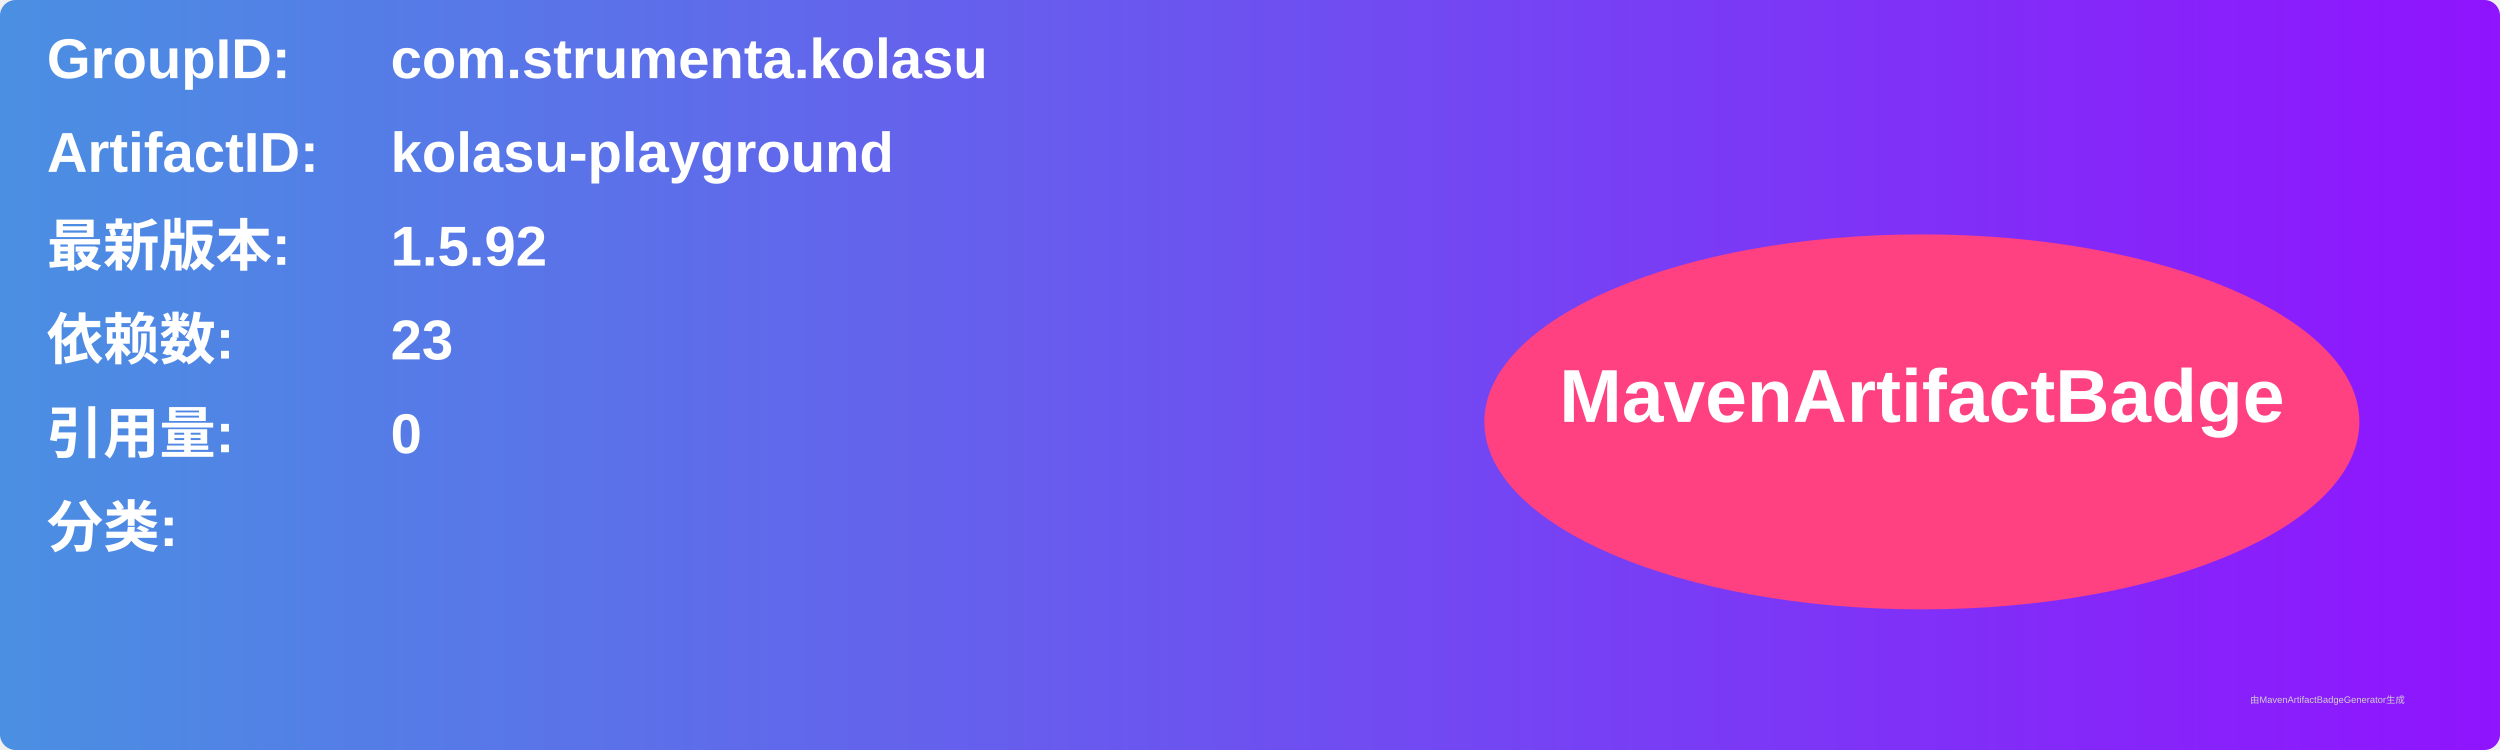
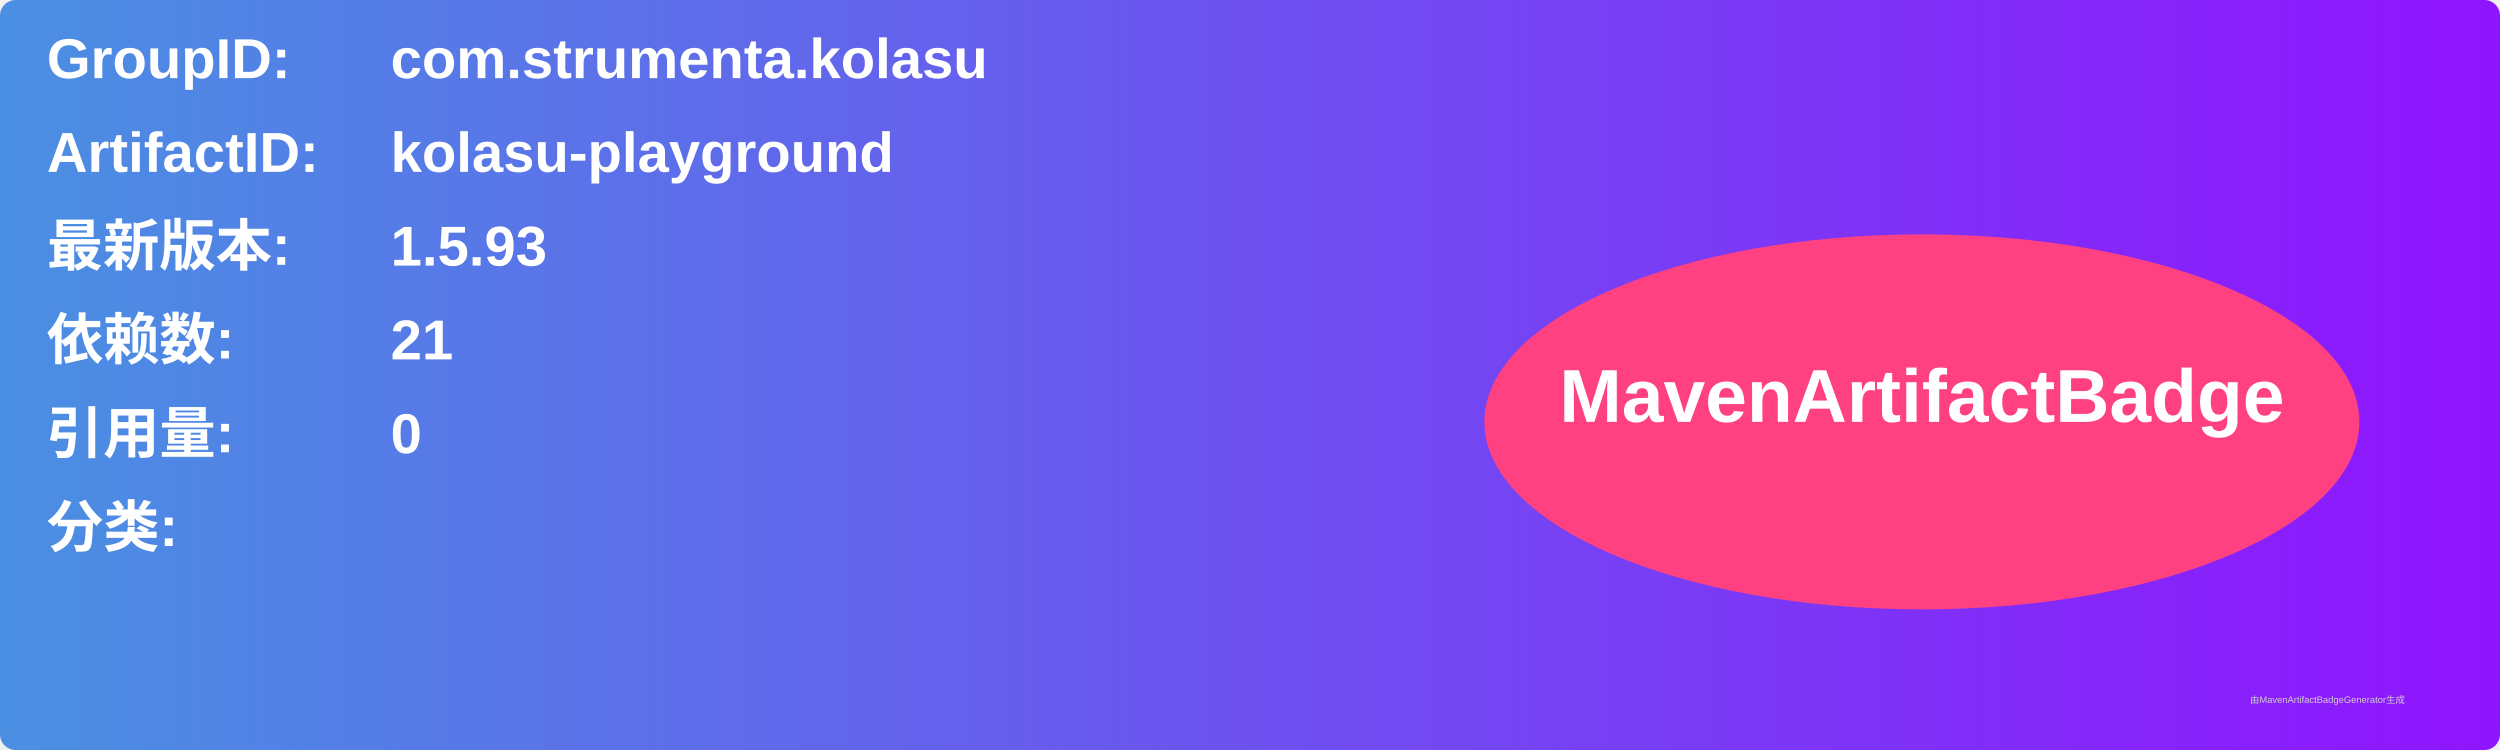
<svg xmlns="http://www.w3.org/2000/svg" width="800" height="240" viewBox="0 0 800 240">
  <linearGradient id="grad" x1="0%" y1="0%" x2="100%" y2="0%">
    <stop offset="0%" stop-color="#4a90e2" />
    <stop offset="100%" stop-color="#9013fe" />
  </linearGradient>
  <rect width="100%" height="100%" rx="5" ry="5" fill="url(#grad)" />
  <g transform="translate(15, 15)">
    <text x="0" y="10" font-family="Arial" font-size="18" fill="white" font-weight="bold" width="260">GroupID:</text>
    <text x="110" y="10" font-family="Arial" font-size="18" fill="white" font-weight="bold" width="460">com.strumenta.kolasu</text>
    <text x="0" y="40" font-family="Arial" font-size="18" fill="white" font-weight="bold" width="260">ArtifactID:</text>
    <text x="110" y="40" font-family="Arial" font-size="18" fill="white" font-weight="bold" width="460">kolasu-playground</text>
    <text x="0" y="70" font-family="Arial" font-size="18" fill="white" font-weight="bold">最新版本:</text>
    <text x="110" y="70" font-family="Arial" font-size="18" fill="white" font-weight="bold">
-       <tspan font-weight="bold">1.5.92</tspan>
+       <tspan font-weight="bold">1.5.93</tspan>
    </text>
    <text x="0" y="100" font-family="Arial" font-size="18" fill="white" font-weight="bold">依赖数: </text>
    <text x="110" y="100" font-family="Arial" font-size="18" fill="white">
-       <tspan font-weight="bold">23</tspan>
+       <tspan font-weight="bold">21</tspan>
    </text>
    <text x="0" y="130" font-family="Arial" font-size="18" fill="white" font-weight="bold">引用量: </text>
    <text x="110" y="130" font-family="Arial" font-size="18" fill="white">
      <tspan font-weight="bold">0</tspan>
    </text>
    <text x="0" y="160" font-family="Arial" font-size="18" fill="white" font-weight="bold">分类:</text>
    <text x="10" y="190" font-family="Arial" font-size="10" fill="white">
      <tspan font-weight="bold" />
    </text>
    <ellipse cx="600" cy="120" rx="140" ry="60" fill="#ff4081" />
    <text x="600" y="120" text-anchor="middle" font-family="Arial" font-size="24" fill="white" font-weight="bold">MavenArtifactBadge</text>
  </g>
  <text x="720" y="225" font-family="Arial" font-size="3" fill="#d0d0d0">由MavenArtifactBadgeGenerator生成</text>
</svg>
